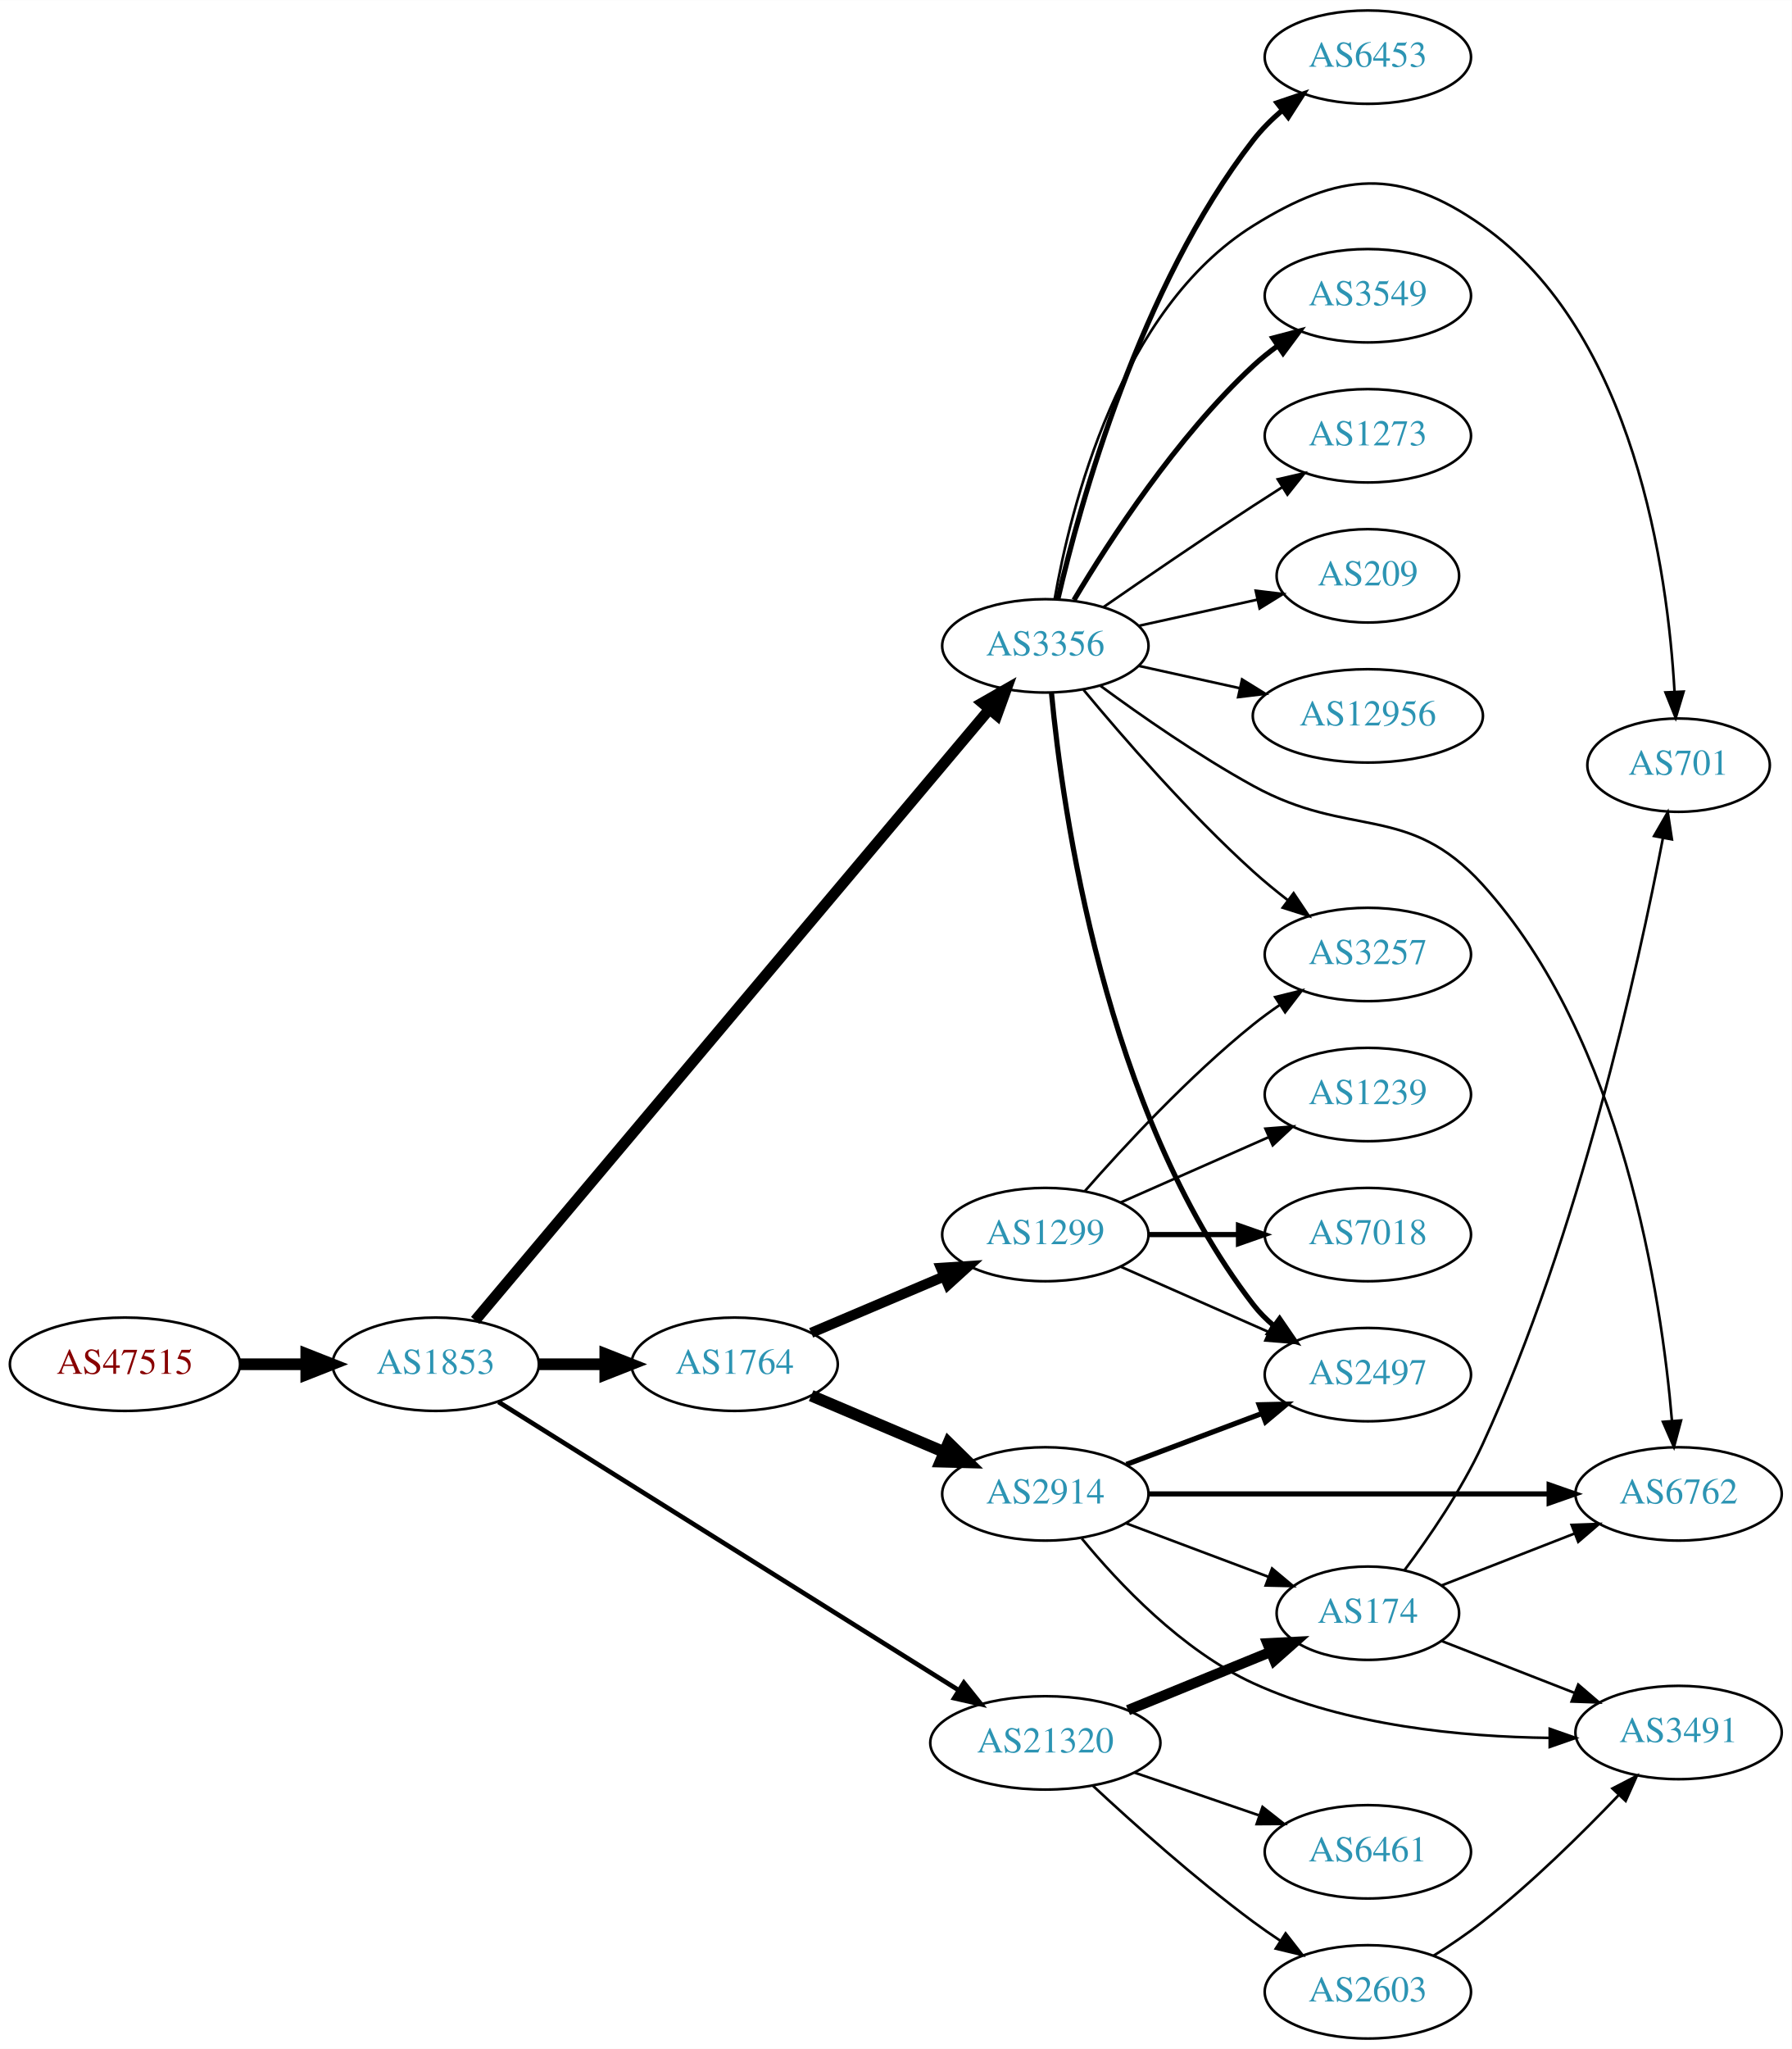
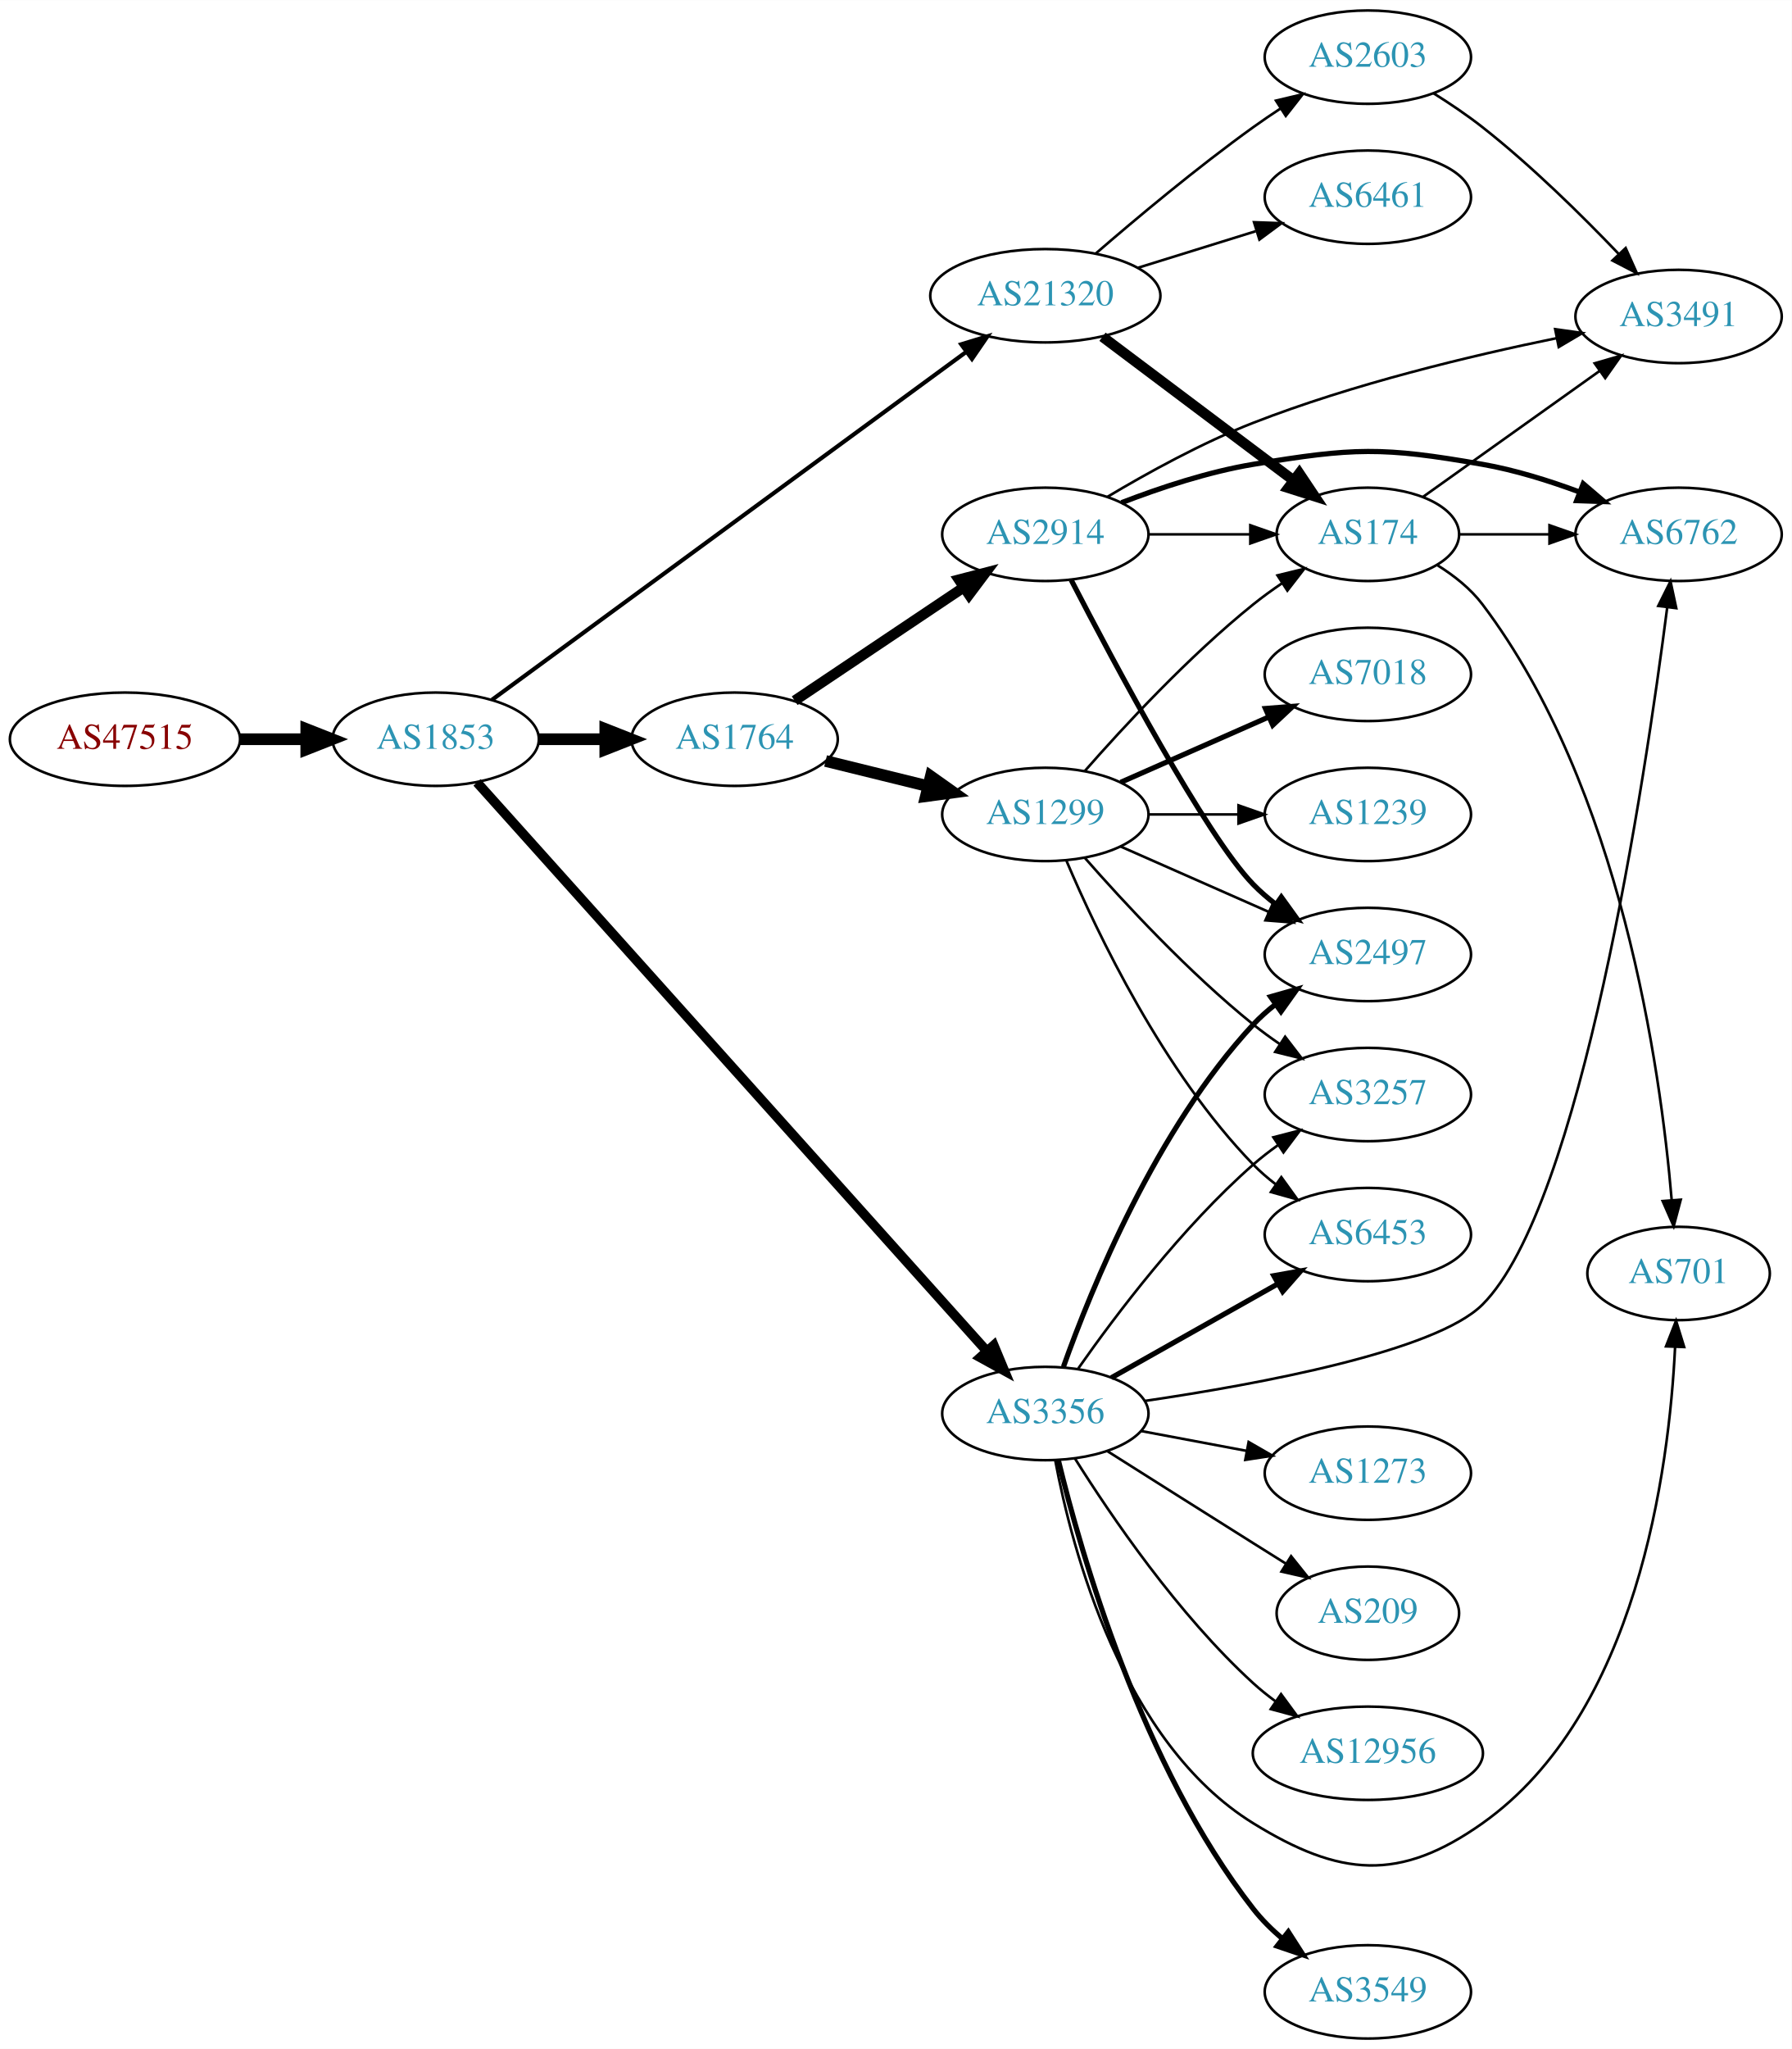
<svg xmlns="http://www.w3.org/2000/svg" xmlns:xlink="http://www.w3.org/1999/xlink" width="691pt" height="790pt" viewBox="0.00 0.00 691.06 790.00">
  <g id="graph0" class="graph" transform="scale(1 1) rotate(0) translate(4 786)">
    <polygon fill="white" stroke="none" points="-4,4 -4,-786 687.055,-786 687.055,4 -4,4" />
    <g id="node1" class="node">
      <g id="a_node1">
        <a xlink:href="/asn/47515" xlink:title="AS47515 ~ BMI-GOVIX [AT]">
-           <ellipse fill="#ffffff" stroke="black" cx="44.196" cy="-260" rx="44.393" ry="18" />
-           <text text-anchor="middle" x="44.196" y="-256.3" font-family="Times,serif" font-size="14.00" fill="#880000">AS47515</text>
+           <ellipse fill="#ffffff" stroke="black" cx="44.196" cy="-501" rx="44.393" ry="18" />
+           <text text-anchor="middle" x="44.196" y="-497.3" font-family="Times,serif" font-size="14.00" fill="#880000">AS47515</text>
        </a>
      </g>
    </g>
    <g id="node2" class="node">
      <g id="a_node2">
        <a xlink:href="/asn/1853" xlink:title="AS1853 ~ ACOnet Backbone [AT]">
-           <ellipse fill="#ffffff" stroke="black" cx="164.039" cy="-260" rx="39.794" ry="18" />
-           <text text-anchor="middle" x="164.039" y="-256.3" font-family="Times,serif" font-size="14.00" fill="#2c94b3">AS1853</text>
+           <ellipse fill="#ffffff" stroke="black" cx="164.039" cy="-501" rx="39.794" ry="18" />
+           <text text-anchor="middle" x="164.039" y="-497.3" font-family="Times,serif" font-size="14.00" fill="#2c94b3">AS1853</text>
        </a>
      </g>
    </g>
    <g id="edge1" class="edge">
-       <path fill="none" stroke="black" stroke-width="4.5" d="M88.407,-260C96.72,-260 105.482,-260 113.965,-260" />
-       <polygon fill="black" stroke="black" stroke-width="4.5" points="114.123,-263.938 124.123,-260 114.123,-256.063 114.123,-263.938" />
+       <path fill="none" stroke="black" stroke-width="4.5" d="M88.407,-501C96.72,-501 105.482,-501 113.965,-501" />
+       <polygon fill="black" stroke="black" stroke-width="4.5" points="114.123,-504.938 124.123,-501 114.123,-497.063 114.123,-504.938" />
    </g>
    <g id="node3" class="node">
      <g id="a_node3">
-         <a xlink:href="/asn/1764" xlink:title="AS1764 ~ NEXTLAYER-AS [AT]">
-           <ellipse fill="#ffffff" stroke="black" cx="279.332" cy="-260" rx="39.794" ry="18" />
-           <text text-anchor="middle" x="279.332" y="-256.3" font-family="Times,serif" font-size="14.00" fill="#2c94b3">AS1764</text>
+         <a xlink:href="/asn/21320" xlink:title="AS21320 ~ GEANT Vereniging [EU]">
+           <ellipse fill="#ffffff" stroke="black" cx="399.174" cy="-672" rx="44.393" ry="18" />
+           <text text-anchor="middle" x="399.174" y="-668.3" font-family="Times,serif" font-size="14.00" fill="#2c94b3">AS21320</text>
        </a>
      </g>
    </g>
    <g id="edge2" class="edge">
-       <path fill="none" stroke="black" stroke-width="4.5" d="M203.711,-260C211.914,-260 220.678,-260 229.21,-260" />
-       <polygon fill="black" stroke="black" stroke-width="4.5" points="229.449,-263.938 239.449,-260 229.449,-256.063 229.449,-263.938" />
+       <path fill="none" stroke="black" stroke-width="1.588" d="M185.728,-516.175C227.253,-546.633 320.863,-615.294 368.749,-650.417" />
+       <polygon fill="black" stroke="black" stroke-width="1.588" points="366.725,-653.273 376.859,-656.366 370.865,-647.629 366.725,-653.273" />
    </g>
    <g id="node4" class="node">
      <g id="a_node4">
        <a xlink:href="/asn/3356" xlink:title="AS3356 ~ Level 3 Parent, LLC [US]">
-           <ellipse fill="#ffffff" stroke="black" cx="399.174" cy="-537" rx="39.794" ry="18" />
-           <text text-anchor="middle" x="399.174" y="-533.3" font-family="Times,serif" font-size="14.00" fill="#2c94b3">AS3356</text>
+           <ellipse fill="#ffffff" stroke="black" cx="399.174" cy="-241" rx="39.794" ry="18" />
+           <text text-anchor="middle" x="399.174" y="-237.3" font-family="Times,serif" font-size="14.00" fill="#2c94b3">AS3356</text>
        </a>
      </g>
    </g>
    <g id="edge3" class="edge">
-       <path fill="none" stroke="black" stroke-width="4.2" d="M179.271,-276.911C218.954,-324.059 330.957,-457.136 377.497,-512.432" />
-       <polygon fill="black" stroke="black" stroke-width="4.2" points="374.877,-515.026 384.128,-520.311 380.5,-510.293 374.877,-515.026" />
+       <path fill="none" stroke="black" stroke-width="3.706" d="M179.977,-484.34C220.03,-439.672 329.936,-317.102 376.679,-264.972" />
+       <polygon fill="black" stroke="black" stroke-width="3.706" points="379.29,-267.303 383.36,-257.521 374.078,-262.63 379.29,-267.303" />
    </g>
    <g id="node5" class="node">
      <g id="a_node5">
-         <a xlink:href="/asn/21320" xlink:title="AS21320 ~ GEANT Vereniging [EU]">
-           <ellipse fill="#ffffff" stroke="black" cx="399.174" cy="-114" rx="44.393" ry="18" />
-           <text text-anchor="middle" x="399.174" y="-110.3" font-family="Times,serif" font-size="14.00" fill="#2c94b3">AS21320</text>
+         <a xlink:href="/asn/1764" xlink:title="AS1764 ~ NEXTLAYER-AS [AT]">
+           <ellipse fill="#ffffff" stroke="black" cx="279.332" cy="-501" rx="39.794" ry="18" />
+           <text text-anchor="middle" x="279.332" y="-497.3" font-family="Times,serif" font-size="14.00" fill="#2c94b3">AS1764</text>
        </a>
      </g>
    </g>
    <g id="edge4" class="edge">
-       <path fill="none" stroke="black" stroke-width="1.8" d="M188.245,-245.467C230.01,-219.312 317.921,-164.258 365.661,-134.361" />
-       <polygon fill="black" stroke="black" stroke-width="1.8" points="367.75,-137.183 374.368,-128.909 364.035,-131.25 367.75,-137.183" />
+       <path fill="none" stroke="black" stroke-width="4.5" d="M203.711,-501C211.914,-501 220.678,-501 229.21,-501" />
+       <polygon fill="black" stroke="black" stroke-width="4.5" points="229.449,-504.938 239.449,-501 229.449,-497.063 229.449,-504.938" />
    </g>
    <g id="node6" class="node">
      <g id="a_node6">
-         <a xlink:href="/asn/2914" xlink:title="AS2914 ~ NTT America, Inc. [US]">
-           <ellipse fill="#ffffff" stroke="black" cx="399.174" cy="-210" rx="39.794" ry="18" />
-           <text text-anchor="middle" x="399.174" y="-206.3" font-family="Times,serif" font-size="14.00" fill="#2c94b3">AS2914</text>
+         <a xlink:href="/asn/2603" xlink:title="AS2603 ~ NORDUnet [NO]">
+           <ellipse fill="#ffffff" stroke="black" cx="523.566" cy="-764" rx="39.794" ry="18" />
+           <text text-anchor="middle" x="523.566" y="-760.3" font-family="Times,serif" font-size="14.00" fill="#2c94b3">AS2603</text>
        </a>
      </g>
    </g>
    <g id="edge5" class="edge">
-       <path fill="none" stroke="black" stroke-width="4.5" d="M308.858,-247.896C324.232,-241.373 343.408,-233.237 360.047,-226.177" />
-       <polygon fill="black" stroke="black" stroke-width="4.5" points="361.834,-229.696 369.502,-222.165 358.758,-222.447 361.834,-229.696" />
+       <path fill="none" stroke="black" d="M418.518,-688.197C434.236,-701.793 457.701,-721.433 479.37,-737 482.764,-739.438 486.377,-741.896 490.011,-744.283" />
+       <polygon fill="black" stroke="black" points="488.133,-747.236 498.441,-749.683 491.908,-741.342 488.133,-747.236" />
    </g>
    <g id="node7" class="node">
      <g id="a_node7">
-         <a xlink:href="/asn/1299" xlink:title="AS1299 ~ Telia Carrier [EU]">
-           <ellipse fill="#ffffff" stroke="black" cx="399.174" cy="-310" rx="39.794" ry="18" />
-           <text text-anchor="middle" x="399.174" y="-306.3" font-family="Times,serif" font-size="14.00" fill="#2c94b3">AS1299</text>
+         <a xlink:href="/asn/6461" xlink:title="AS6461 ~ Zayo Bandwidth [US]">
+           <ellipse fill="#ffffff" stroke="black" cx="523.566" cy="-710" rx="39.794" ry="18" />
+           <text text-anchor="middle" x="523.566" y="-706.3" font-family="Times,serif" font-size="14.00" fill="#2c94b3">AS6461</text>
        </a>
      </g>
    </g>
    <g id="edge6" class="edge">
-       <path fill="none" stroke="black" stroke-width="3.938" d="M308.858,-272.104C324.232,-278.627 343.408,-286.763 360.047,-293.823" />
-       <polygon fill="black" stroke="black" stroke-width="3.938" points="358.929,-297.151 369.502,-297.835 361.663,-290.707 358.929,-297.151" />
+       <path fill="none" stroke="black" d="M434.919,-682.788C449.045,-687.173 465.499,-692.282 480.311,-696.881" />
+       <polygon fill="black" stroke="black" points="479.666,-700.345 490.254,-699.968 481.742,-693.66 479.666,-700.345" />
    </g>
    <g id="node8" class="node">
      <g id="a_node8">
+         <a xlink:href="/asn/174" xlink:title="AS174 ~ Cogent Communications [US]">
+           <ellipse fill="#ffffff" stroke="black" cx="523.566" cy="-580" rx="35.194" ry="18" />
+           <text text-anchor="middle" x="523.566" y="-576.3" font-family="Times,serif" font-size="14.00" fill="#2c94b3">AS174</text>
+         </a>
+       </g>
+     </g>
+     <g id="edge7" class="edge">
+       <path fill="none" stroke="black" stroke-width="4" d="M421.214,-656.185C441.577,-640.878 472.561,-617.588 494.91,-600.789" />
+       <polygon fill="black" stroke="black" stroke-width="4" points="497.122,-603.505 503.012,-594.699 492.916,-597.909 497.122,-603.505" />
+     </g>
+     <g id="node13" class="node">
+       <g id="a_node13">
+         <a xlink:href="/asn/3257" xlink:title="AS3257 ~ GTT [DE]">
+           <ellipse fill="#ffffff" stroke="black" cx="523.566" cy="-364" rx="39.794" ry="18" />
+           <text text-anchor="middle" x="523.566" y="-360.3" font-family="Times,serif" font-size="14.00" fill="#2c94b3">AS3257</text>
+         </a>
+       </g>
+     </g>
+     <g id="edge20" class="edge">
+       <path fill="none" stroke="black" d="M411.884,-258.386C426.195,-278.801 451.915,-312.928 479.37,-337 482.352,-339.615 485.615,-342.142 488.969,-344.532" />
+       <polygon fill="black" stroke="black" points="487.126,-347.51 497.384,-350.162 491.019,-341.692 487.126,-347.51" />
+     </g>
+     <g id="node15" class="node">
+       <g id="a_node15">
        <a xlink:href="/asn/2497" xlink:title="AS2497 ~ Internet Initiative Japan Inc. [JP]">
-           <ellipse fill="#ffffff" stroke="black" cx="523.566" cy="-256" rx="39.794" ry="18" />
-           <text text-anchor="middle" x="523.566" y="-252.3" font-family="Times,serif" font-size="14.00" fill="#2c94b3">AS2497</text>
-         </a>
-       </g>
-     </g>
-     <g id="edge13" class="edge">
-       <path fill="none" stroke="black" stroke-width="2" d="M401.555,-518.724C405.773,-474.026 421.946,-357.419 479.37,-283 481.666,-280.024 484.391,-277.292 487.338,-274.806" />
-       <polygon fill="black" stroke="black" stroke-width="2" points="489.531,-277.537 495.518,-268.795 485.387,-271.896 489.531,-277.537" />
+           <ellipse fill="#ffffff" stroke="black" cx="523.566" cy="-418" rx="39.794" ry="18" />
+           <text text-anchor="middle" x="523.566" y="-414.3" font-family="Times,serif" font-size="14.00" fill="#2c94b3">AS2497</text>
+         </a>
+       </g>
+     </g>
+     <g id="edge21" class="edge">
+       <path fill="none" stroke="black" stroke-width="2" d="M406.161,-259.027C416.9,-289.221 441.875,-350.668 479.37,-391 481.929,-393.753 484.829,-396.336 487.886,-398.729" />
+       <polygon fill="black" stroke="black" stroke-width="2" points="486.031,-401.704 496.22,-404.61 490.067,-395.984 486.031,-401.704" />
+     </g>
+     <g id="node16" class="node">
+       <g id="a_node16">
+         <a xlink:href="/asn/6453" xlink:title="AS6453 ~ TATA COMMUNICATIONS (AMERICA) INC [US]">
+           <ellipse fill="#ffffff" stroke="black" cx="523.566" cy="-310" rx="39.794" ry="18" />
+           <text text-anchor="middle" x="523.566" y="-306.3" font-family="Times,serif" font-size="14.00" fill="#2c94b3">AS6453</text>
+         </a>
+       </g>
+     </g>
+     <g id="edge23" class="edge">
+       <path fill="none" stroke="black" stroke-width="2" d="M424.648,-254.797C443.038,-265.165 468.45,-279.491 488.777,-290.951" />
+       <polygon fill="black" stroke="black" stroke-width="2" points="487.286,-294.128 497.715,-295.99 490.723,-288.03 487.286,-294.128" />
+     </g>
+     <g id="node17" class="node">
+       <g id="a_node17">
+         <a xlink:href="/asn/12956" xlink:title="AS12956 ~ TELXIUS [ES]">
+           <ellipse fill="#ffffff" stroke="black" cx="523.566" cy="-110" rx="44.393" ry="18" />
+           <text text-anchor="middle" x="523.566" y="-106.3" font-family="Times,serif" font-size="14.00" fill="#2c94b3">AS12956</text>
+         </a>
+       </g>
+     </g>
+     <g id="edge17" class="edge">
+       <path fill="none" stroke="black" d="M410.602,-223.634C424.391,-201.648 450.358,-163.454 479.37,-137 481.999,-134.603 484.867,-132.294 487.836,-130.102" />
+       <polygon fill="black" stroke="black" points="490.08,-132.807 496.35,-124.267 486.123,-127.033 490.08,-132.807" />
+     </g>
+     <g id="node18" class="node">
+       <g id="a_node18">
+         <a xlink:href="/asn/3549" xlink:title="AS3549 ~ Level 3 Parent, LLC [US]">
+           <ellipse fill="#ffffff" stroke="black" cx="523.566" cy="-18" rx="39.794" ry="18" />
+           <text text-anchor="middle" x="523.566" y="-14.3" font-family="Times,serif" font-size="14.00" fill="#2c94b3">AS3549</text>
+         </a>
+       </g>
+     </g>
+     <g id="edge18" class="edge">
+       <path fill="none" stroke="black" stroke-width="2" d="M404.181,-223.031C412.884,-187.11 436.279,-105.164 479.37,-50 482.591,-45.877 486.473,-42.025 490.572,-38.523" />
+       <polygon fill="black" stroke="black" stroke-width="2" points="492.883,-41.158 498.605,-32.241 488.571,-35.644 492.883,-41.158" />
+     </g>
+     <g id="node19" class="node">
+       <g id="a_node19">
+         <a xlink:href="/asn/701" xlink:title="AS701 ~ UUNET [US]">
+           <ellipse fill="#ffffff" stroke="black" cx="643.409" cy="-295" rx="35.194" ry="18" />
+           <text text-anchor="middle" x="643.409" y="-291.3" font-family="Times,serif" font-size="14.00" fill="#2c94b3">AS701</text>
+         </a>
+       </g>
+     </g>
+     <g id="edge19" class="edge">
+       <path fill="none" stroke="black" d="M402.997,-222.923C409.455,-188.498 428.849,-114.189 479.37,-83 512.799,-62.363 535.701,-60.298 567.762,-83 627.442,-125.257 639.747,-219.254 642.057,-266.594" />
+       <polygon fill="black" stroke="black" points="638.566,-266.897 642.433,-276.761 645.561,-266.639 638.566,-266.897" />
+     </g>
+     <g id="node20" class="node">
+       <g id="a_node20">
+         <a xlink:href="/asn/6762" xlink:title="AS6762 ~ TELECOM ITALIA SPARKLE S.p.A. [IT]">
+           <ellipse fill="#ffffff" stroke="black" cx="643.409" cy="-580" rx="39.794" ry="18" />
+           <text text-anchor="middle" x="643.409" y="-576.3" font-family="Times,serif" font-size="14.00" fill="#2c94b3">AS6762</text>
+         </a>
+       </g>
+     </g>
+     <g id="edge22" class="edge">
+       <path fill="none" stroke="black" d="M437.716,-245.877C481.342,-252.296 549.675,-264.925 567.762,-283 605.88,-321.092 630.436,-485.086 639.007,-551.705" />
+       <polygon fill="black" stroke="black" points="635.568,-552.403 640.29,-561.888 642.513,-551.529 635.568,-552.403" />
+     </g>
+     <g id="node21" class="node">
+       <g id="a_node21">
+         <a xlink:href="/asn/1273" xlink:title="AS1273 ~ Vodafone Group PLC [EU]">
+           <ellipse fill="#ffffff" stroke="black" cx="523.566" cy="-218" rx="39.794" ry="18" />
+           <text text-anchor="middle" x="523.566" y="-214.3" font-family="Times,serif" font-size="14.00" fill="#2c94b3">AS1273</text>
+         </a>
+       </g>
+     </g>
+     <g id="edge24" class="edge">
+       <path fill="none" stroke="black" d="M436.234,-234.224C448.933,-231.837 463.38,-229.122 476.774,-226.605" />
+       <polygon fill="black" stroke="black" points="477.583,-230.015 486.764,-224.728 476.29,-223.135 477.583,-230.015" />
+     </g>
+     <g id="node22" class="node">
+       <g id="a_node22">
+         <a xlink:href="/asn/209" xlink:title="AS209 ~ CenturyLink Communications, LLC [US]">
+           <ellipse fill="#ffffff" stroke="black" cx="523.566" cy="-164" rx="35.194" ry="18" />
+           <text text-anchor="middle" x="523.566" y="-160.3" font-family="Times,serif" font-size="14.00" fill="#2c94b3">AS209</text>
+         </a>
+       </g>
+     </g>
+     <g id="edge25" class="edge">
+       <path fill="none" stroke="black" d="M423.03,-226.532C438.84,-216.533 460.369,-202.936 479.37,-191 483.461,-188.43 487.773,-185.728 492.025,-183.066" />
+       <polygon fill="black" stroke="black" points="493.957,-185.986 500.579,-177.716 490.245,-180.051 493.957,-185.986" />
+     </g>
+     <g id="node10" class="node">
+       <g id="a_node10">
+         <a xlink:href="/asn/1299" xlink:title="AS1299 ~ Telia Carrier [EU]">
+           <ellipse fill="#ffffff" stroke="black" cx="399.174" cy="-472" rx="39.794" ry="18" />
+           <text text-anchor="middle" x="399.174" y="-468.3" font-family="Times,serif" font-size="14.00" fill="#2c94b3">AS1299</text>
+         </a>
+       </g>
+     </g>
+     <g id="edge9" class="edge">
+       <path fill="none" stroke="black" stroke-width="4.5" d="M314.417,-492.612C326.767,-489.573 340.899,-486.095 353.993,-482.873" />
+       <polygon fill="black" stroke="black" stroke-width="4.5" points="354.988,-486.683 363.758,-480.47 353.106,-479.036 354.988,-486.683" />
    </g>
    <g id="node11" class="node">
      <g id="a_node11">
-         <a xlink:href="/asn/6762" xlink:title="AS6762 ~ TELECOM ITALIA SPARKLE S.p.A. [IT]">
-           <ellipse fill="#ffffff" stroke="black" cx="643.409" cy="-210" rx="39.794" ry="18" />
-           <text text-anchor="middle" x="643.409" y="-206.3" font-family="Times,serif" font-size="14.00" fill="#2c94b3">AS6762</text>
-         </a>
-       </g>
-     </g>
-     <g id="edge11" class="edge">
-       <path fill="none" stroke="black" d="M420.325,-521.66C435.933,-510.18 458.366,-494.536 479.37,-483 516.852,-462.415 539.05,-476.688 567.762,-445 621.875,-385.279 636.769,-286.305 640.862,-238.109" />
-       <polygon fill="black" stroke="black" points="644.356,-238.319 641.617,-228.084 637.376,-237.793 644.356,-238.319" />
+         <a xlink:href="/asn/2914" xlink:title="AS2914 ~ NTT America, Inc. [US]">
+           <ellipse fill="#ffffff" stroke="black" cx="399.174" cy="-580" rx="39.794" ry="18" />
+           <text text-anchor="middle" x="399.174" y="-576.3" font-family="Times,serif" font-size="14.00" fill="#2c94b3">AS2914</text>
+         </a>
+       </g>
+     </g>
+     <g id="edge10" class="edge">
+       <path fill="none" stroke="black" stroke-width="4" d="M302.497,-515.859C320.932,-528.218 347.359,-545.934 367.77,-559.617" />
+       <polygon fill="black" stroke="black" stroke-width="4" points="365.853,-562.546 376.108,-565.207 369.751,-556.732 365.853,-562.546" />
+     </g>
+     <g id="node9" class="node">
+       <g id="a_node9">
+         <a xlink:href="/asn/3491" xlink:title="AS3491 ~ PCCW Global, Inc. [US]">
+           <ellipse fill="#ffffff" stroke="black" cx="643.409" cy="-664" rx="39.794" ry="18" />
+           <text text-anchor="middle" x="643.409" y="-660.3" font-family="Times,serif" font-size="14.00" fill="#2c94b3">AS3491</text>
+         </a>
+       </g>
+     </g>
+     <g id="edge8" class="edge">
+       <path fill="none" stroke="black" d="M548.954,-750.033C555.265,-746.078 561.923,-741.592 567.762,-737 586.69,-722.114 606.074,-703.02 620.345,-688.094" />
+       <polygon fill="black" stroke="black" points="622.993,-690.387 627.312,-680.712 617.902,-685.582 622.993,-690.387" />
+     </g>
+     <g id="edge30" class="edge">
+       <path fill="none" stroke="black" d="M544.824,-594.44C563.564,-607.798 591.645,-627.815 612.879,-642.951" />
+       <polygon fill="black" stroke="black" points="611.049,-645.945 621.224,-648.899 615.113,-640.245 611.049,-645.945" />
+     </g>
+     <g id="edge32" class="edge">
+       <path fill="none" stroke="black" d="M550.349,-568.123C556.799,-564.107 563.178,-559.069 567.762,-553 621.175,-482.285 636.423,-374.369 640.734,-323.463" />
+       <polygon fill="black" stroke="black" points="644.245,-323.453 641.517,-313.215 637.265,-322.919 644.245,-323.453" />
+     </g>
+     <g id="edge31" class="edge">
+       <path fill="none" stroke="black" d="M558.968,-580C569.792,-580 581.96,-580 593.587,-580" />
+       <polygon fill="black" stroke="black" points="593.618,-583.5 603.617,-580 593.617,-576.5 593.618,-583.5" />
+     </g>
+     <g id="edge12" class="edge">
+       <path fill="none" stroke="black" d="M414.326,-488.663C429.428,-505.894 454.549,-533.024 479.37,-553 482.875,-555.821 486.693,-558.587 490.561,-561.208" />
+       <polygon fill="black" stroke="black" points="488.712,-564.18 499.007,-566.682 492.519,-558.306 488.712,-564.18" />
    </g>
    <g id="node12" class="node">
      <g id="a_node12">
-         <a xlink:href="/asn/12956" xlink:title="AS12956 ~ TELXIUS [ES]">
-           <ellipse fill="#ffffff" stroke="black" cx="523.566" cy="-510" rx="44.393" ry="18" />
-           <text text-anchor="middle" x="523.566" y="-506.3" font-family="Times,serif" font-size="14.00" fill="#2c94b3">AS12956</text>
-         </a>
-       </g>
-     </g>
-     <g id="edge12" class="edge">
-       <path fill="none" stroke="black" d="M435.247,-529.263C447.286,-526.607 460.986,-523.585 473.907,-520.734" />
-       <polygon fill="black" stroke="black" points="475.045,-524.068 484.056,-518.495 473.537,-517.232 475.045,-524.068" />
-     </g>
-     <g id="node13" class="node">
-       <g id="a_node13">
-         <a xlink:href="/asn/6453" xlink:title="AS6453 ~ TATA COMMUNICATIONS (AMERICA) INC [US]">
-           <ellipse fill="#ffffff" stroke="black" cx="523.566" cy="-764" rx="39.794" ry="18" />
-           <text text-anchor="middle" x="523.566" y="-760.3" font-family="Times,serif" font-size="14.00" fill="#2c94b3">AS6453</text>
-         </a>
-       </g>
-     </g>
-     <g id="edge14" class="edge">
-       <path fill="none" stroke="black" stroke-width="2" d="M404.019,-555.066C412.496,-591.593 435.601,-675.545 479.37,-732 482.576,-736.135 486.45,-739.994 490.544,-743.499" />
-       <polygon fill="black" stroke="black" stroke-width="2" points="488.542,-746.376 498.574,-749.783 492.856,-740.863 488.542,-746.376" />
+         <a xlink:href="/asn/7018" xlink:title="AS7018 ~ AT&amp;T Services, Inc. [US]">
+           <ellipse fill="#ffffff" stroke="black" cx="523.566" cy="-526" rx="39.794" ry="18" />
+           <text text-anchor="middle" x="523.566" y="-522.3" font-family="Times,serif" font-size="14.00" fill="#2c94b3">AS7018</text>
+         </a>
+       </g>
+     </g>
+     <g id="edge11" class="edge">
+       <path fill="none" stroke="black" stroke-width="2" d="M428.253,-484.389C445.201,-491.866 466.999,-501.483 485.368,-509.588" />
+       <polygon fill="black" stroke="black" stroke-width="2" points="484.056,-512.834 494.618,-513.669 486.881,-506.43 484.056,-512.834" />
+     </g>
+     <g id="edge13" class="edge">
+       <path fill="none" stroke="black" d="M414.326,-455.337C429.428,-438.106 454.549,-410.976 479.37,-391 482.626,-388.38 486.151,-385.808 489.735,-383.354" />
+       <polygon fill="black" stroke="black" points="491.654,-386.281 498.108,-377.879 487.823,-380.423 491.654,-386.281" />
    </g>
    <g id="node14" class="node">
      <g id="a_node14">
-         <a xlink:href="/asn/3549" xlink:title="AS3549 ~ Level 3 Parent, LLC [US]">
-           <ellipse fill="#ffffff" stroke="black" cx="523.566" cy="-672" rx="39.794" ry="18" />
-           <text text-anchor="middle" x="523.566" y="-668.3" font-family="Times,serif" font-size="14.00" fill="#2c94b3">AS3549</text>
-         </a>
-       </g>
+         <a xlink:href="/asn/1239" xlink:title="AS1239 ~ Sprint [US]">
+           <ellipse fill="#ffffff" stroke="black" cx="523.566" cy="-472" rx="39.794" ry="18" />
+           <text text-anchor="middle" x="523.566" y="-468.3" font-family="Times,serif" font-size="14.00" fill="#2c94b3">AS1239</text>
+         </a>
+       </g>
+     </g>
+     <g id="edge14" class="edge">
+       <path fill="none" stroke="black" d="M438.9,-472C449.838,-472 461.889,-472 473.355,-472" />
+       <polygon fill="black" stroke="black" points="473.673,-475.5 483.673,-472 473.672,-468.5 473.673,-475.5" />
    </g>
    <g id="edge15" class="edge">
-       <path fill="none" stroke="black" stroke-width="2" d="M410.22,-554.671C423.791,-577.472 449.723,-617.472 479.37,-645 482.276,-647.699 485.49,-650.28 488.814,-652.703" />
-       <polygon fill="black" stroke="black" stroke-width="2" points="486.949,-655.667 497.192,-658.375 490.873,-649.87 486.949,-655.667" />
-     </g>
-     <g id="node15" class="node">
-       <g id="a_node15">
-         <a xlink:href="/asn/3257" xlink:title="AS3257 ~ GTT [DE]">
-           <ellipse fill="#ffffff" stroke="black" cx="523.566" cy="-418" rx="39.794" ry="18" />
-           <text text-anchor="middle" x="523.566" y="-414.3" font-family="Times,serif" font-size="14.00" fill="#2c94b3">AS3257</text>
-         </a>
-       </g>
+       <path fill="none" stroke="black" d="M428.253,-459.611C445.201,-452.134 466.999,-442.517 485.368,-434.412" />
+       <polygon fill="black" stroke="black" points="486.881,-437.57 494.618,-430.331 484.056,-431.166 486.881,-437.57" />
    </g>
    <g id="edge16" class="edge">
-       <path fill="none" stroke="black" d="M413.879,-520.07C429.007,-501.849 454.52,-472.462 479.37,-450 483.524,-446.245 488.104,-442.492 492.682,-438.947" />
-       <polygon fill="black" stroke="black" points="494.93,-441.636 500.827,-432.834 490.728,-436.038 494.93,-441.636" />
-     </g>
-     <g id="node16" class="node">
-       <g id="a_node16">
-         <a xlink:href="/asn/701" xlink:title="AS701 ~ UUNET [US]">
-           <ellipse fill="#ffffff" stroke="black" cx="643.409" cy="-491" rx="35.194" ry="18" />
-           <text text-anchor="middle" x="643.409" y="-487.3" font-family="Times,serif" font-size="14.00" fill="#2c94b3">AS701</text>
-         </a>
-       </g>
-     </g>
-     <g id="edge17" class="edge">
-       <path fill="none" stroke="black" d="M402.747,-554.974C408.837,-589.995 427.718,-666.757 479.37,-699 512.696,-719.803 535.633,-721.606 567.762,-699 626.42,-657.73 639.215,-565.821 641.849,-519.235" />
-       <polygon fill="black" stroke="black" points="645.347,-519.365 642.297,-509.219 638.354,-519.053 645.347,-519.365" />
-     </g>
-     <g id="node17" class="node">
-       <g id="a_node17">
-         <a xlink:href="/asn/1273" xlink:title="AS1273 ~ Vodafone Group PLC [EU]">
-           <ellipse fill="#ffffff" stroke="black" cx="523.566" cy="-618" rx="39.794" ry="18" />
-           <text text-anchor="middle" x="523.566" y="-614.3" font-family="Times,serif" font-size="14.00" fill="#2c94b3">AS1273</text>
-         </a>
-       </g>
-     </g>
-     <g id="edge18" class="edge">
-       <path fill="none" stroke="black" d="M421.531,-551.901C437.382,-562.877 459.585,-578.079 479.37,-591 482.952,-593.339 486.723,-595.759 490.483,-598.144" />
-       <polygon fill="black" stroke="black" points="488.816,-601.231 499.144,-603.596 492.545,-595.307 488.816,-601.231" />
-     </g>
-     <g id="node18" class="node">
-       <g id="a_node18">
-         <a xlink:href="/asn/209" xlink:title="AS209 ~ CenturyLink Communications, LLC [US]">
-           <ellipse fill="#ffffff" stroke="black" cx="523.566" cy="-564" rx="35.194" ry="18" />
-           <text text-anchor="middle" x="523.566" y="-560.3" font-family="Times,serif" font-size="14.00" fill="#2c94b3">AS209</text>
-         </a>
-       </g>
-     </g>
-     <g id="edge19" class="edge">
-       <path fill="none" stroke="black" d="M435.247,-544.737C449.48,-547.877 466.035,-551.529 480.879,-554.804" />
-       <polygon fill="black" stroke="black" points="480.314,-558.263 490.833,-557 481.822,-551.428 480.314,-558.263" />
-     </g>
-     <g id="node9" class="node">
-       <g id="a_node9">
-         <a xlink:href="/asn/174" xlink:title="AS174 ~ Cogent Communications [US]">
-           <ellipse fill="#ffffff" stroke="black" cx="523.566" cy="-164" rx="35.194" ry="18" />
-           <text text-anchor="middle" x="523.566" y="-160.3" font-family="Times,serif" font-size="14.00" fill="#2c94b3">AS174</text>
-         </a>
-       </g>
-     </g>
-     <g id="edge22" class="edge">
-       <path fill="none" stroke="black" stroke-width="4" d="M431.059,-126.617C447.789,-133.452 468.563,-141.938 486.087,-149.097" />
-       <polygon fill="black" stroke="black" stroke-width="4" points="484.861,-152.377 495.442,-152.919 487.508,-145.897 484.861,-152.377" />
-     </g>
-     <g id="node19" class="node">
-       <g id="a_node19">
-         <a xlink:href="/asn/2603" xlink:title="AS2603 ~ NORDUnet [NO]">
-           <ellipse fill="#ffffff" stroke="black" cx="523.566" cy="-18" rx="39.794" ry="18" />
-           <text text-anchor="middle" x="523.566" y="-14.3" font-family="Times,serif" font-size="14.00" fill="#2c94b3">AS2603</text>
-         </a>
-       </g>
-     </g>
-     <g id="edge20" class="edge">
-       <path fill="none" stroke="black" d="M417.432,-97.545C433.043,-83.012 456.952,-61.61 479.37,-45 482.728,-42.512 486.317,-40.023 489.939,-37.618" />
-       <polygon fill="black" stroke="black" points="491.842,-40.555 498.354,-32.197 488.052,-34.67 491.842,-40.555" />
-     </g>
-     <g id="node20" class="node">
-       <g id="a_node20">
-         <a xlink:href="/asn/6461" xlink:title="AS6461 ~ Zayo Bandwidth [US]">
-           <ellipse fill="#ffffff" stroke="black" cx="523.566" cy="-72" rx="39.794" ry="18" />
-           <text text-anchor="middle" x="523.566" y="-68.3" font-family="Times,serif" font-size="14.00" fill="#2c94b3">AS6461</text>
-         </a>
-       </g>
-     </g>
-     <g id="edge21" class="edge">
-       <path fill="none" stroke="black" d="M433.618,-102.523C448.366,-97.463 465.841,-91.466 481.381,-86.133" />
-       <polygon fill="black" stroke="black" points="482.943,-89.297 491.266,-82.741 480.671,-82.676 482.943,-89.297" />
-     </g>
-     <g id="edge7" class="edge">
-       <path fill="none" stroke="black" stroke-width="2" d="M430.428,-221.371C446.169,-227.287 465.616,-234.596 482.581,-240.972" />
-       <polygon fill="black" stroke="black" stroke-width="2" points="481.644,-244.359 492.236,-244.601 484.107,-237.806 481.644,-244.359" />
-     </g>
-     <g id="edge8" class="edge">
-       <path fill="none" stroke="black" d="M430.428,-198.629C447.033,-192.389 467.761,-184.598 485.35,-177.987" />
-       <polygon fill="black" stroke="black" points="486.624,-181.248 494.753,-174.453 484.161,-174.695 486.624,-181.248" />
-     </g>
-     <g id="node10" class="node">
-       <g id="a_node10">
-         <a xlink:href="/asn/3491" xlink:title="AS3491 ~ PCCW Global, Inc. [US]">
-           <ellipse fill="#ffffff" stroke="black" cx="643.409" cy="-118" rx="39.794" ry="18" />
-           <text text-anchor="middle" x="643.409" y="-114.3" font-family="Times,serif" font-size="14.00" fill="#2c94b3">AS3491</text>
-         </a>
-       </g>
-     </g>
-     <g id="edge9" class="edge">
-       <path fill="none" stroke="black" d="M413.23,-192.813C427.438,-175.514 451.84,-149.638 479.37,-137 515.28,-120.515 560.119,-116.314 593.681,-115.926" />
-       <polygon fill="black" stroke="black" points="593.714,-119.426 603.712,-115.918 593.709,-112.426 593.714,-119.426" />
-     </g>
-     <g id="edge10" class="edge">
-       <path fill="none" stroke="black" stroke-width="2" d="M438.825,-210C480.71,-210 547.653,-210 593.25,-210" />
-       <polygon fill="black" stroke="black" stroke-width="2" points="593.495,-213.5 603.495,-210 593.495,-206.5 593.495,-213.5" />
+       <path fill="none" stroke="black" d="M407.365,-454.025C419.132,-426.318 444.706,-372.652 479.37,-337 481.99,-334.305 484.931,-331.761 488.014,-329.392" />
+       <polygon fill="black" stroke="black" points="490.189,-332.141 496.382,-323.545 486.18,-326.403 490.189,-332.141" />
+     </g>
+     <g id="edge29" class="edge">
+       <path fill="none" stroke="black" d="M438.9,-580C451.389,-580 465.328,-580 478.191,-580" />
+       <polygon fill="black" stroke="black" points="478.229,-583.5 488.229,-580 478.229,-576.5 478.229,-583.5" />
+     </g>
+     <g id="edge26" class="edge">
+       <path fill="none" stroke="black" d="M422.998,-594.39C438.435,-603.616 459.547,-615.268 479.37,-623 517.689,-637.946 563.225,-648.861 596.421,-655.654" />
+       <polygon fill="black" stroke="black" points="595.814,-659.102 606.306,-657.63 597.186,-652.238 595.814,-659.102" />
+     </g>
+     <g id="edge28" class="edge">
+       <path fill="none" stroke="black" stroke-width="2" d="M409.139,-562.413C425.73,-530.289 461.186,-463.703 479.37,-445 481.99,-442.305 484.931,-439.761 488.014,-437.392" />
+       <polygon fill="black" stroke="black" stroke-width="2" points="490.189,-440.141 496.382,-431.545 486.18,-434.403 490.189,-440.141" />
    </g>
    <g id="edge27" class="edge">
-       <path fill="none" stroke="black" d="M428.253,-297.611C445.201,-290.134 466.999,-280.517 485.368,-272.412" />
-       <polygon fill="black" stroke="black" points="486.881,-275.57 494.618,-268.331 484.056,-269.166 486.881,-275.57" />
-     </g>
-     <g id="edge25" class="edge">
-       <path fill="none" stroke="black" d="M414.326,-326.663C429.428,-343.894 454.549,-371.024 479.37,-391 482.626,-393.62 486.151,-396.192 489.735,-398.646" />
-       <polygon fill="black" stroke="black" points="487.823,-401.577 498.108,-404.121 491.654,-395.719 487.823,-401.577" />
-     </g>
-     <g id="node21" class="node">
-       <g id="a_node21">
-         <a xlink:href="/asn/7018" xlink:title="AS7018 ~ AT&amp;T Services, Inc. [US]">
-           <ellipse fill="#ffffff" stroke="black" cx="523.566" cy="-310" rx="39.794" ry="18" />
-           <text text-anchor="middle" x="523.566" y="-306.3" font-family="Times,serif" font-size="14.00" fill="#2c94b3">AS7018</text>
-         </a>
-       </g>
-     </g>
-     <g id="edge24" class="edge">
-       <path fill="none" stroke="black" stroke-width="2" d="M438.9,-310C449.838,-310 461.889,-310 473.355,-310" />
-       <polygon fill="black" stroke="black" stroke-width="2" points="473.673,-313.5 483.673,-310 473.672,-306.5 473.673,-313.5" />
-     </g>
-     <g id="node22" class="node">
-       <g id="a_node22">
-         <a xlink:href="/asn/1239" xlink:title="AS1239 ~ Sprint [US]">
-           <ellipse fill="#ffffff" stroke="black" cx="523.566" cy="-364" rx="39.794" ry="18" />
-           <text text-anchor="middle" x="523.566" y="-360.3" font-family="Times,serif" font-size="14.00" fill="#2c94b3">AS1239</text>
-         </a>
-       </g>
-     </g>
-     <g id="edge26" class="edge">
-       <path fill="none" stroke="black" d="M428.253,-322.389C445.201,-329.866 466.999,-339.483 485.368,-347.588" />
-       <polygon fill="black" stroke="black" points="484.056,-350.834 494.618,-351.669 486.881,-344.43 484.056,-350.834" />
-     </g>
-     <g id="edge28" class="edge">
-       <path fill="none" stroke="black" d="M551.898,-153.331C567.13,-147.385 586.362,-139.878 603.176,-133.315" />
-       <polygon fill="black" stroke="black" points="604.706,-136.475 612.748,-129.578 602.16,-129.954 604.706,-136.475" />
-     </g>
-     <g id="edge29" class="edge">
-       <path fill="none" stroke="black" d="M551.898,-174.669C567.13,-180.615 586.362,-188.122 603.176,-194.685" />
-       <polygon fill="black" stroke="black" points="602.16,-198.046 612.748,-198.422 604.706,-191.525 602.16,-198.046" />
-     </g>
-     <g id="edge30" class="edge">
-       <path fill="none" stroke="black" d="M537.643,-180.529C547.122,-193.185 559.649,-211.405 567.762,-229 605.125,-310.029 627.959,-413.918 637.386,-462.969" />
-       <polygon fill="black" stroke="black" points="633.957,-463.67 639.246,-472.85 640.836,-462.375 633.957,-463.67" />
-     </g>
-     <g id="edge23" class="edge">
-       <path fill="none" stroke="black" d="M548.954,-31.968C555.265,-35.922 561.923,-40.408 567.762,-45 586.69,-59.886 606.074,-78.98 620.345,-93.906" />
-       <polygon fill="black" stroke="black" points="617.902,-96.418 627.312,-101.288 622.993,-91.613 617.902,-96.418" />
+       <path fill="none" stroke="black" stroke-width="2" d="M428.551,-592.208C443.389,-597.936 462.03,-604.125 479.37,-607 518.127,-613.425 529.067,-613.783 567.762,-607 580.276,-604.806 593.457,-600.691 605.202,-596.323" />
+       <polygon fill="black" stroke="black" stroke-width="2" points="606.636,-599.521 614.684,-592.631 604.096,-592.998 606.636,-599.521" />
    </g>
  </g>
</svg>
